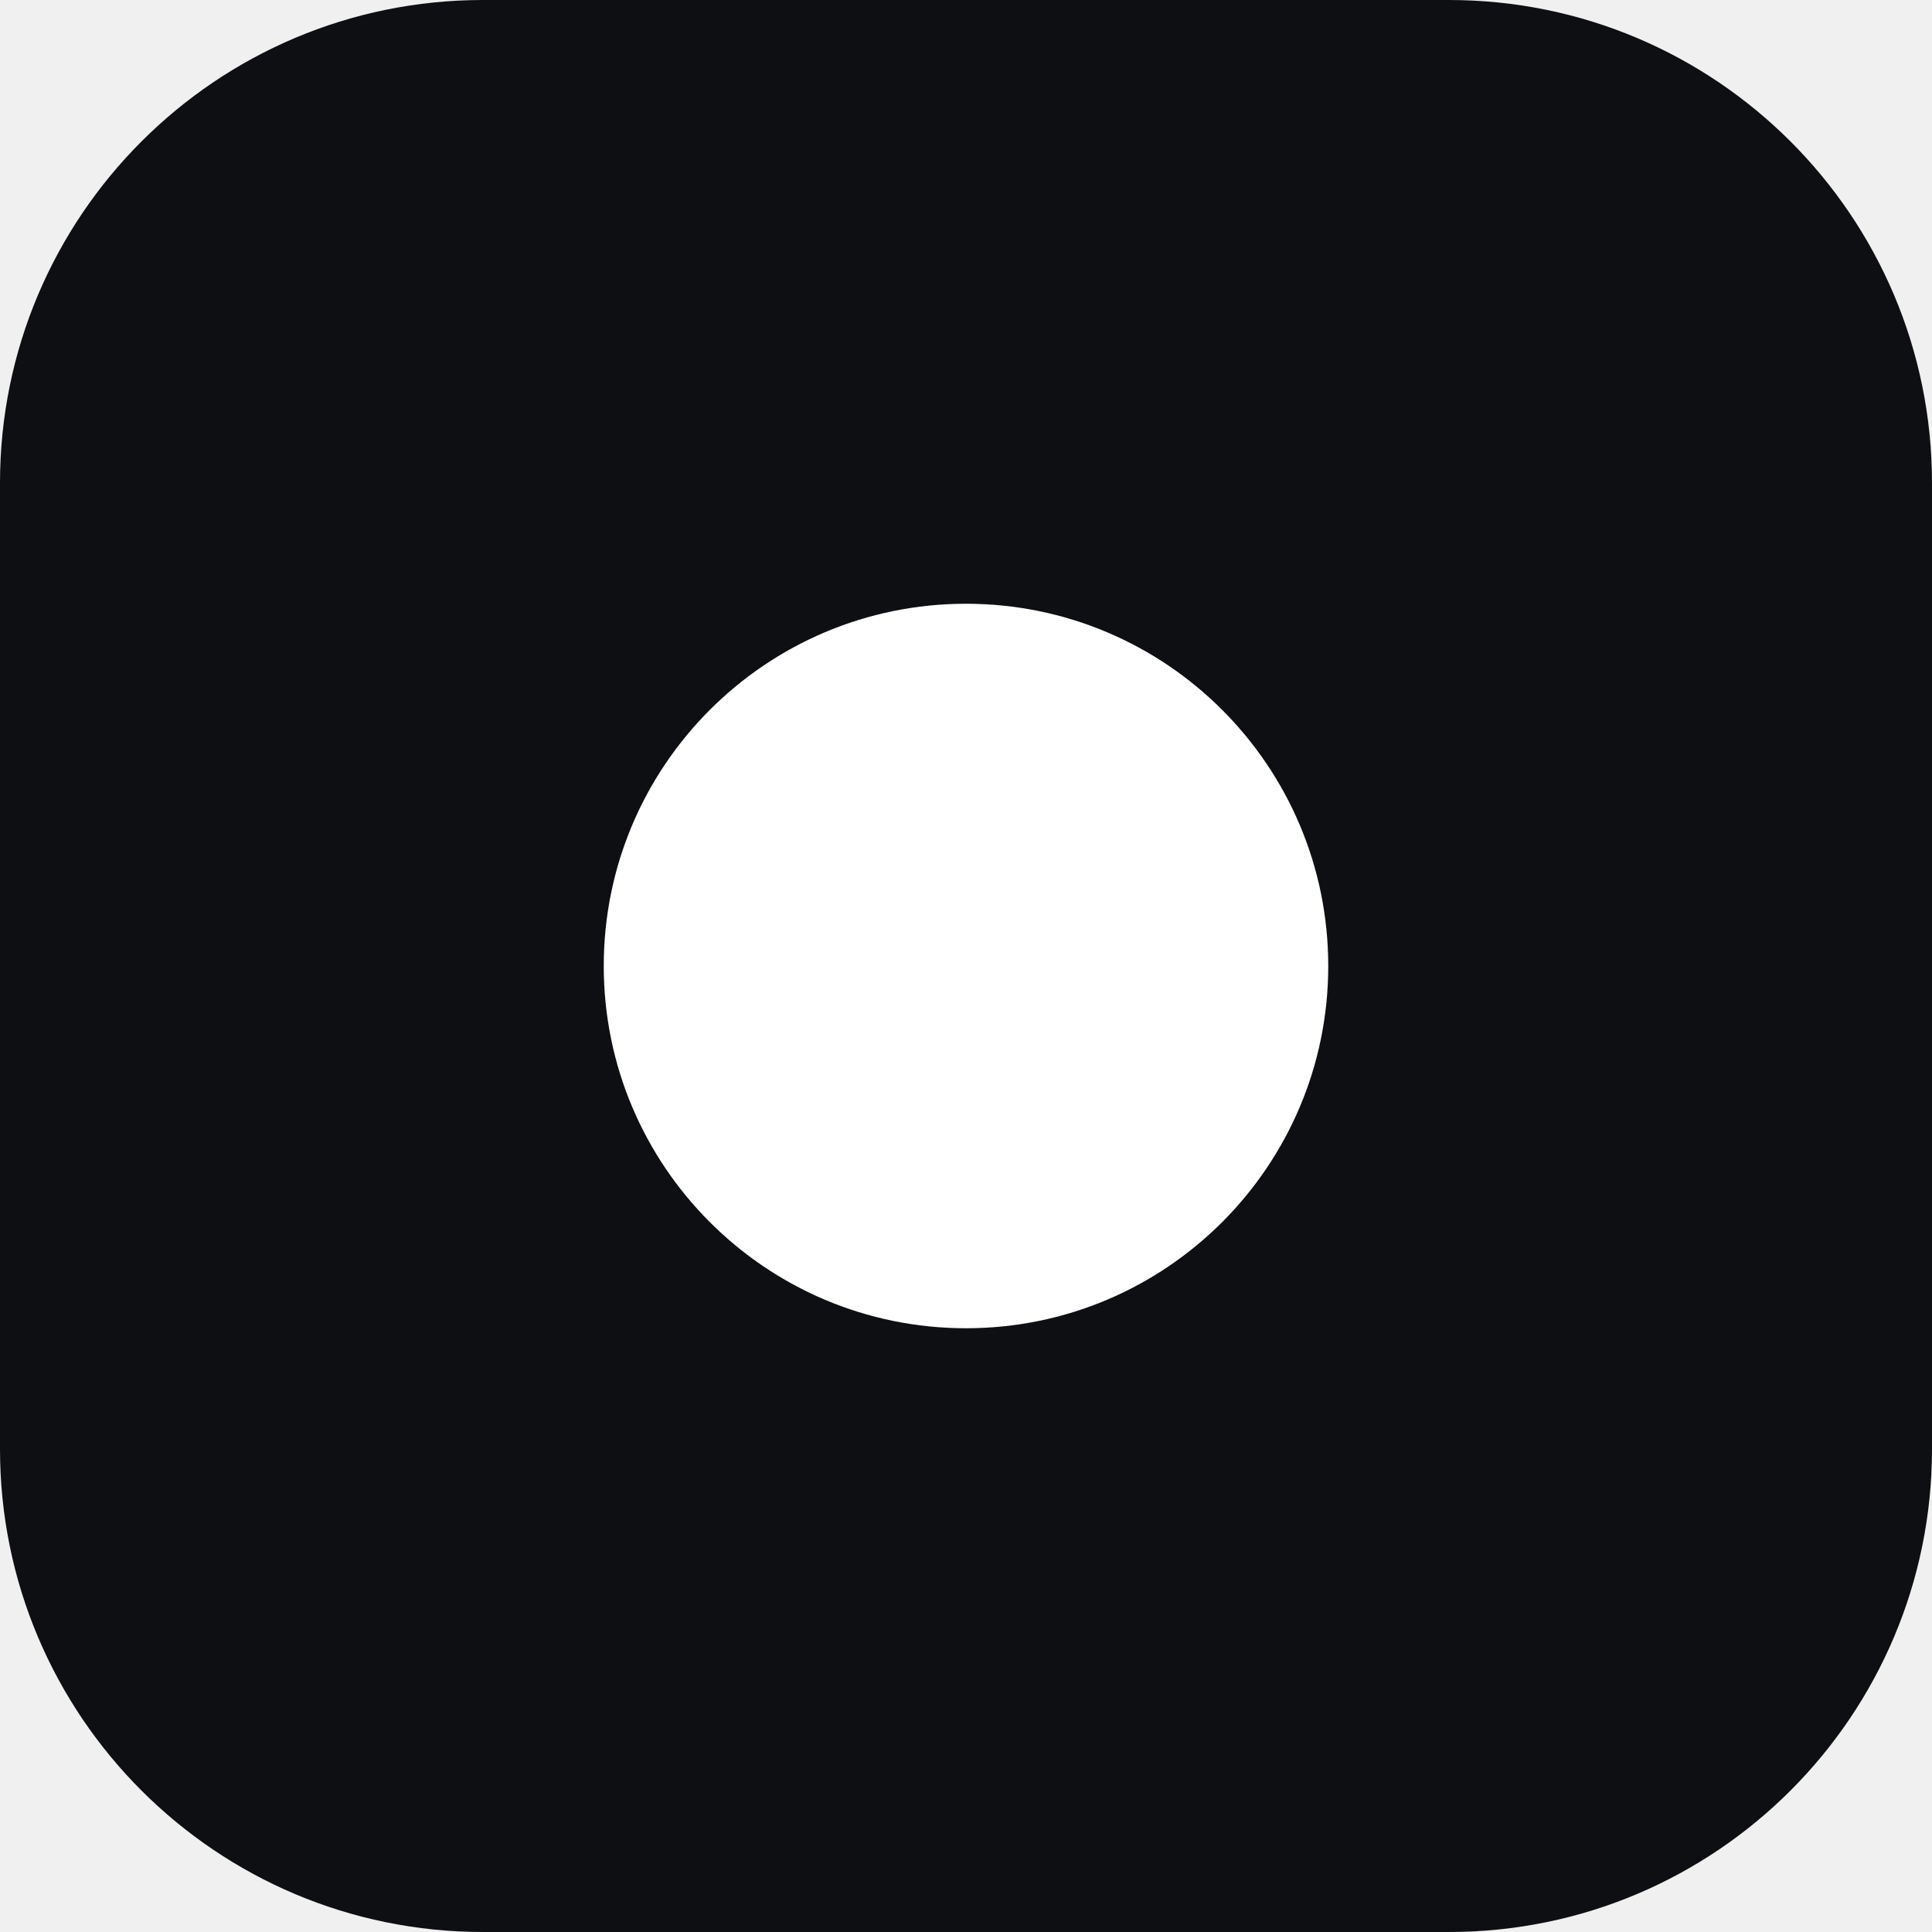
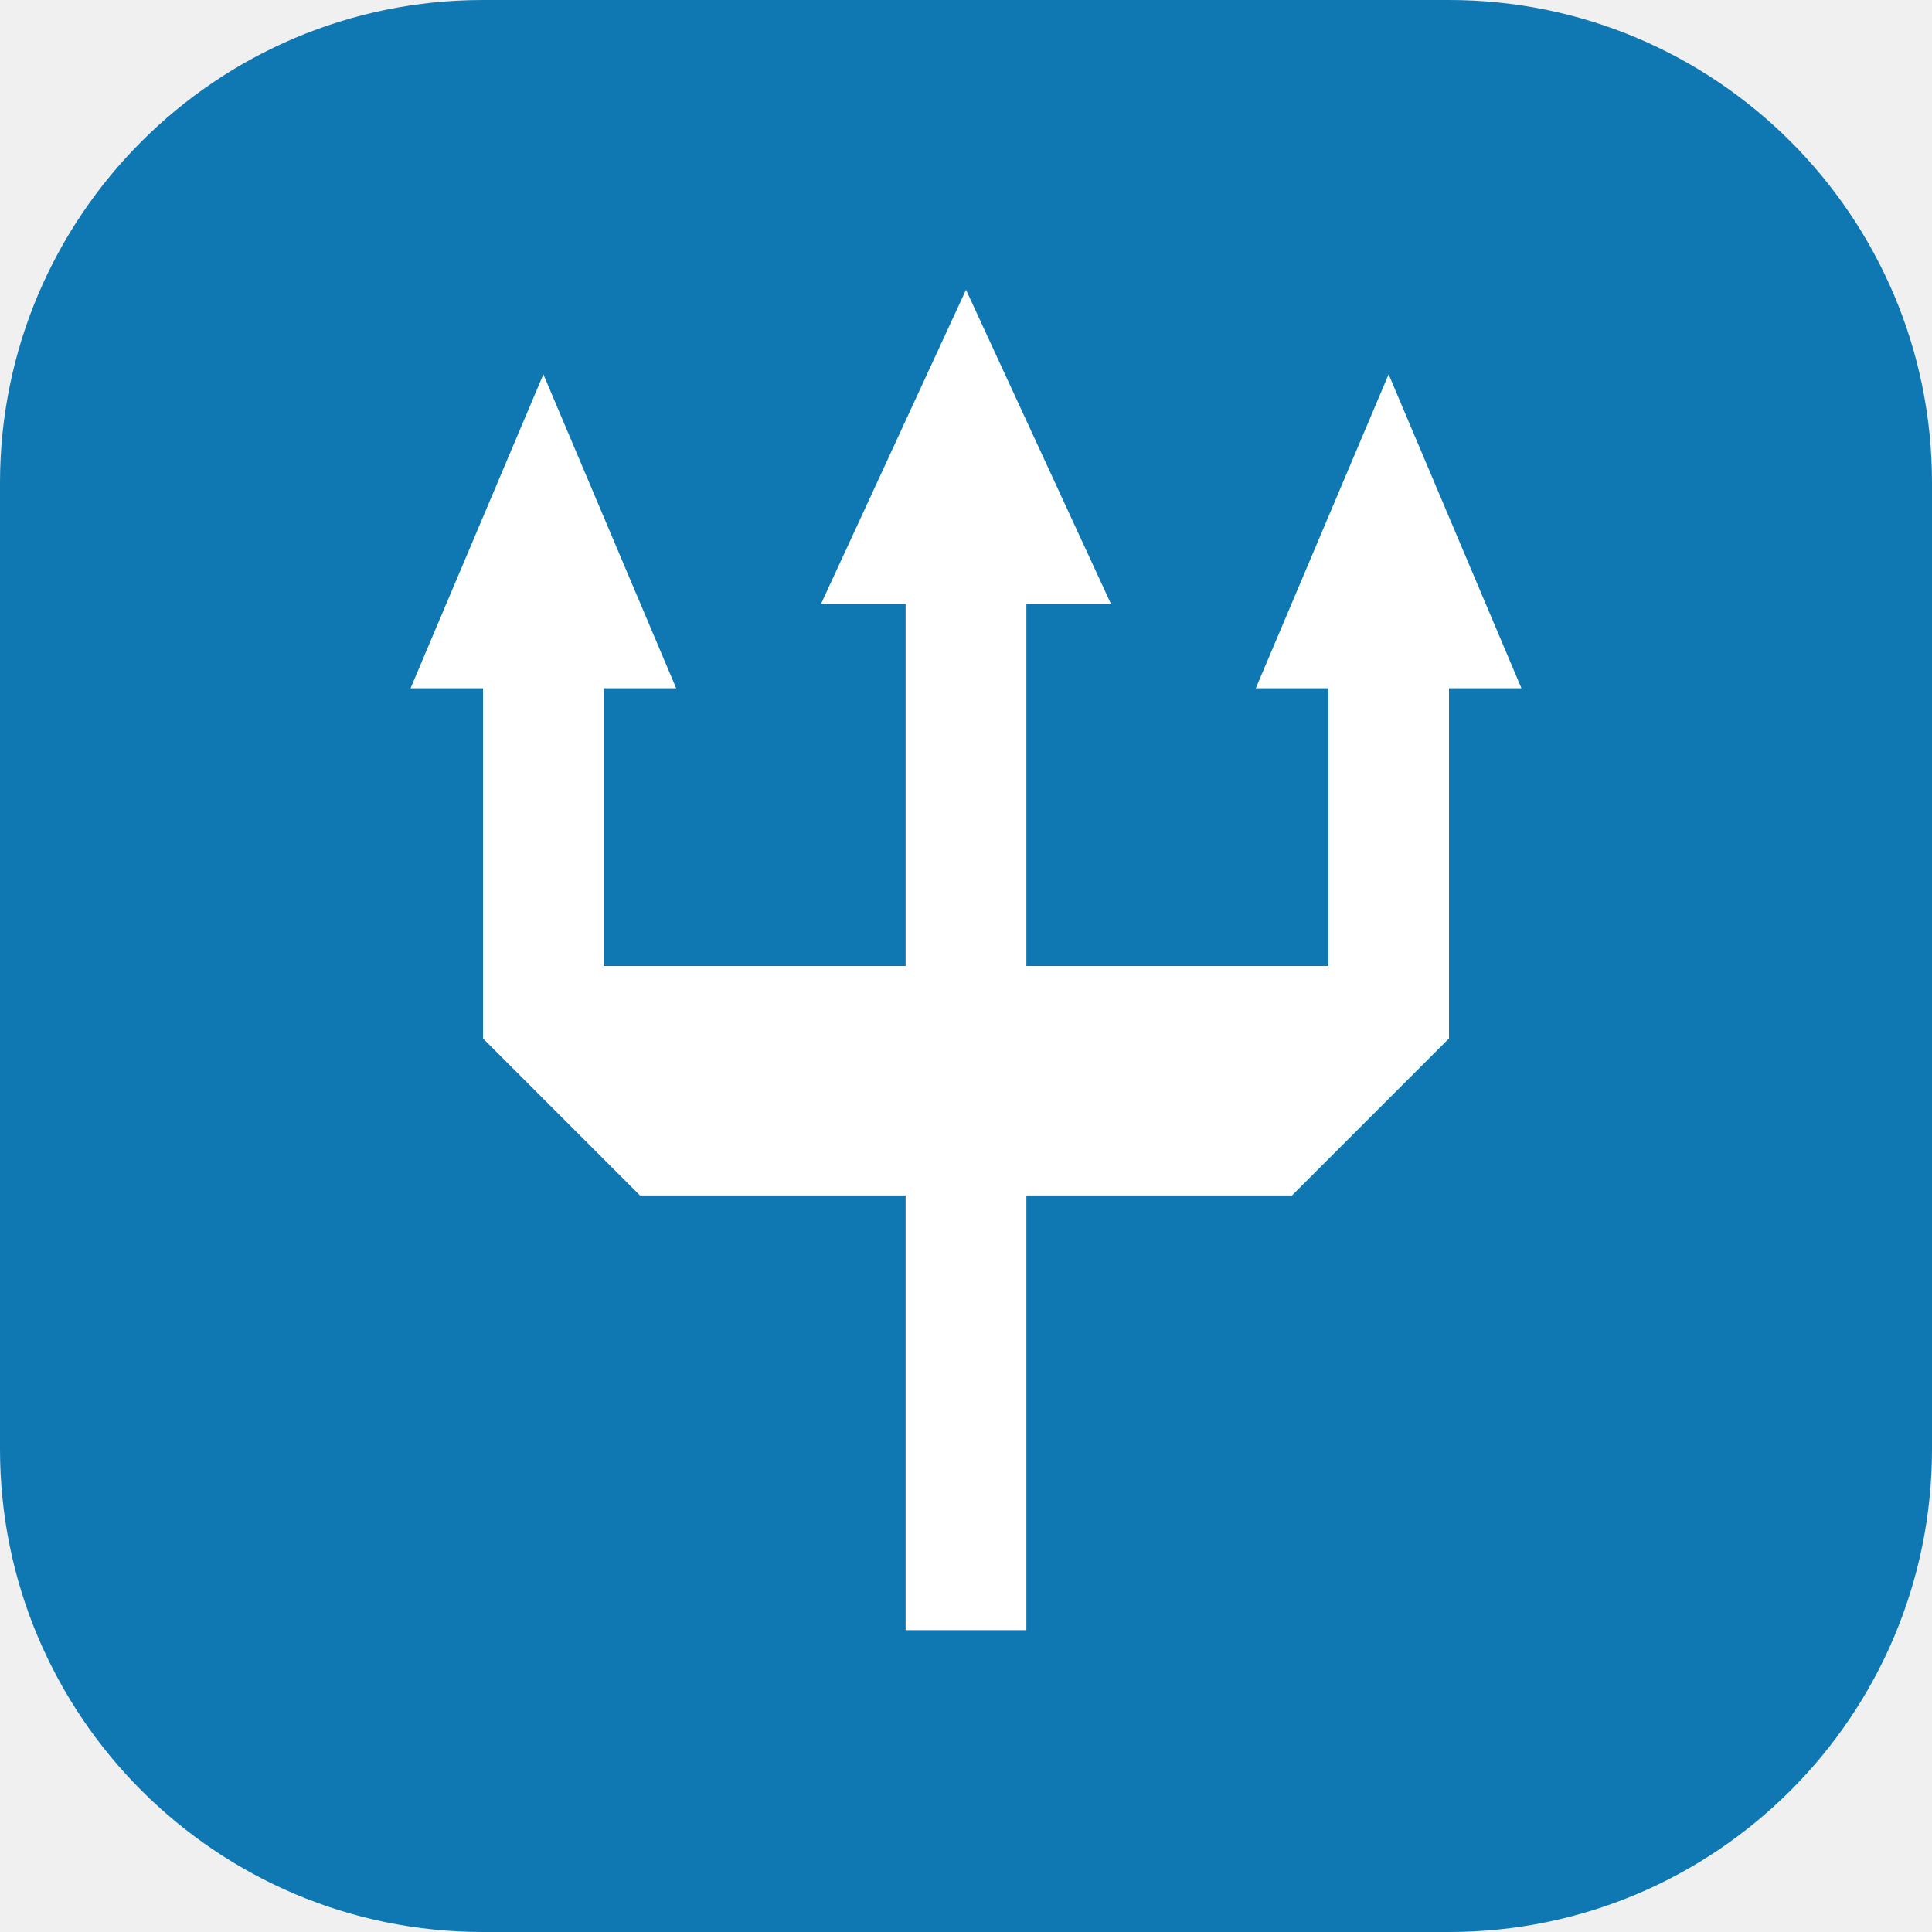
<svg xmlns="http://www.w3.org/2000/svg" viewBox="0 0 32 32">
-   <rect width="32" height="32" rx="8" fill="#0e0f12" />
-   <circle cx="16" cy="16" r="6" fill="#ffffff" />
+   <rect width="32" height="32" rx="8" fill="#0f78b3" />
+   <g transform="translate(4 4)" fill="#fff">
+     <path d="M12 .8 14.4 6H13v17h-2V6H9.6ZM5 2.2 7.2 7.4H6V12h12V7.4h-1.2L19 2.2l2.2 5.2H20v5.8l-2.6 2.6H6.6L4 13.2V7.4H2.8Z" />
+   </g>
</svg>
